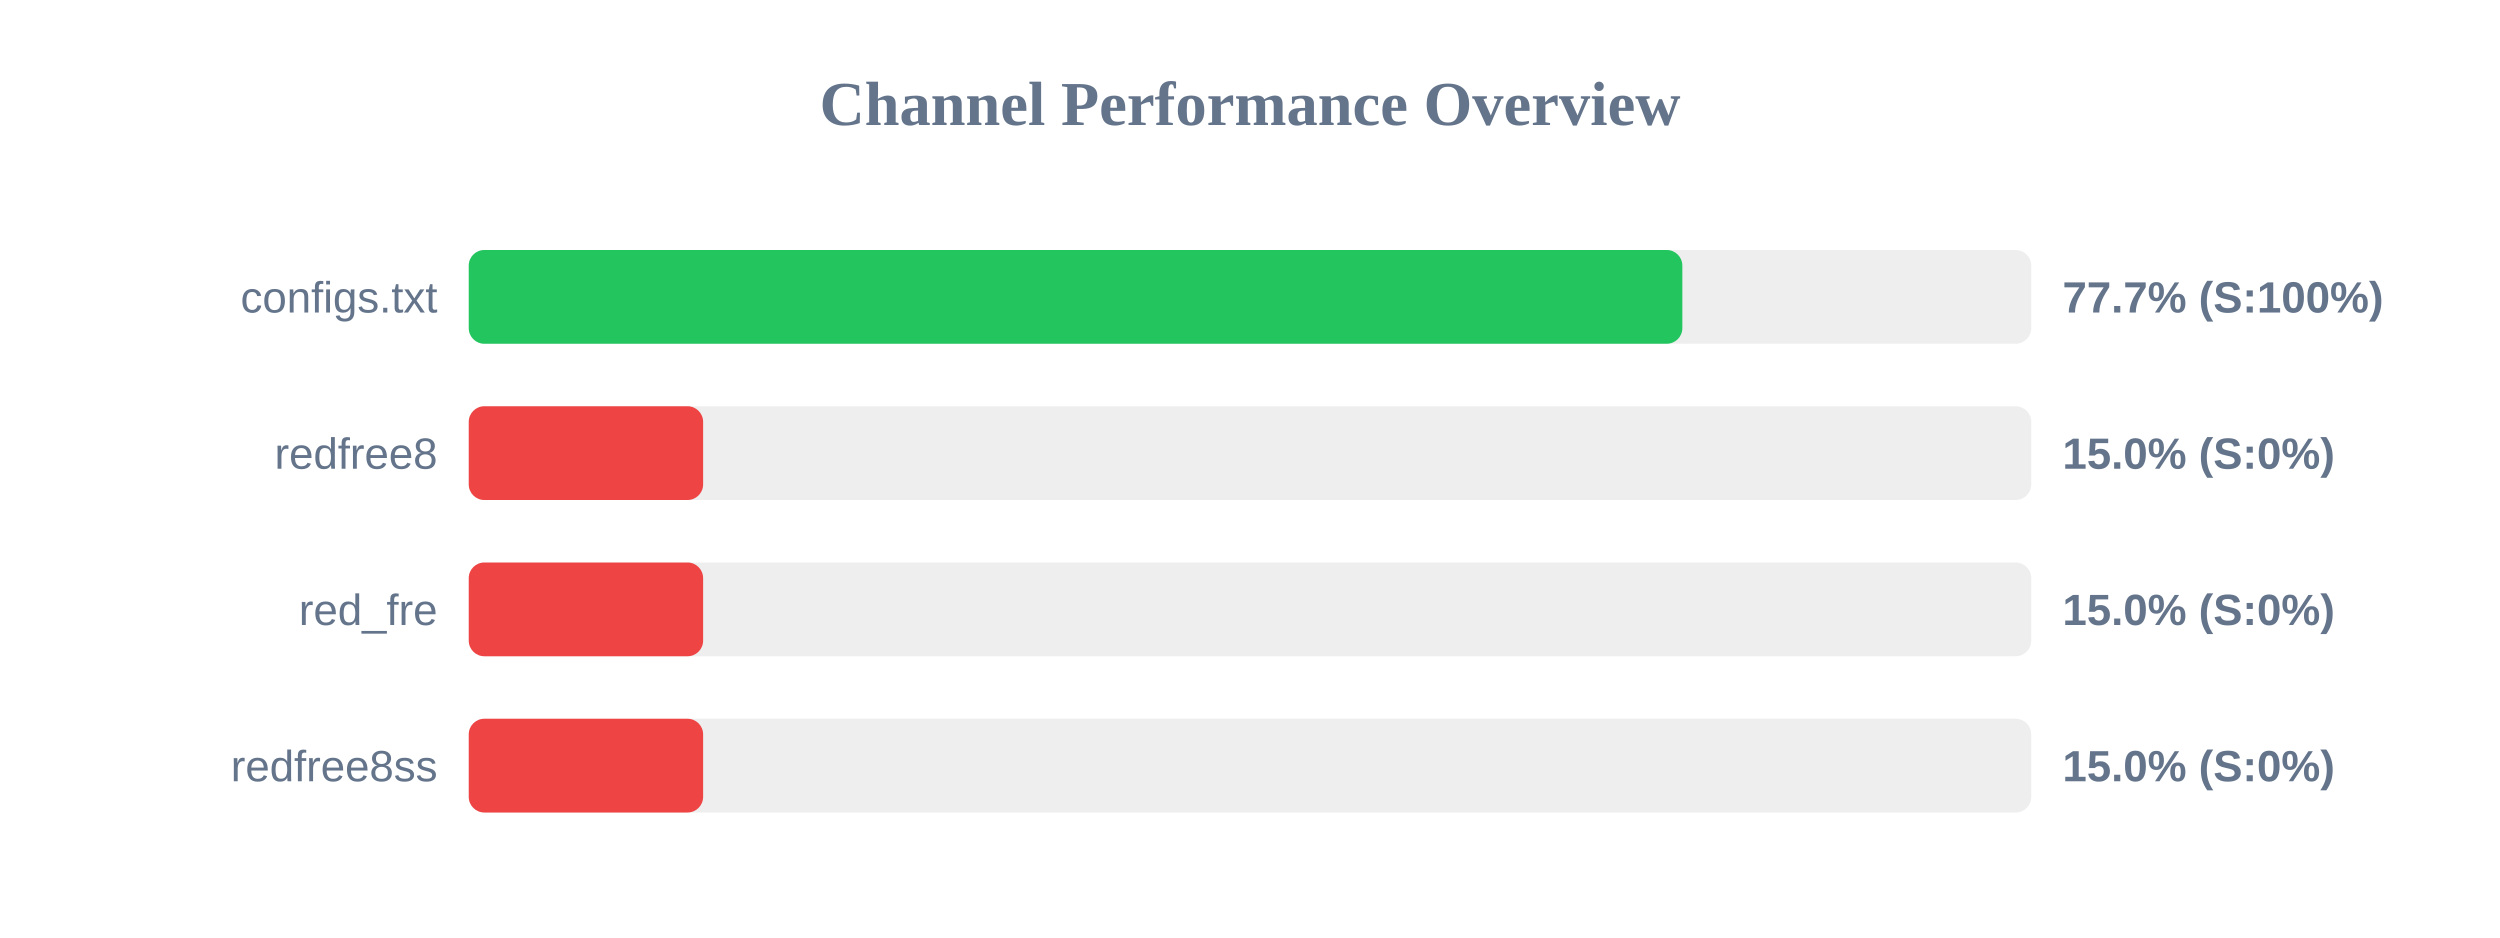
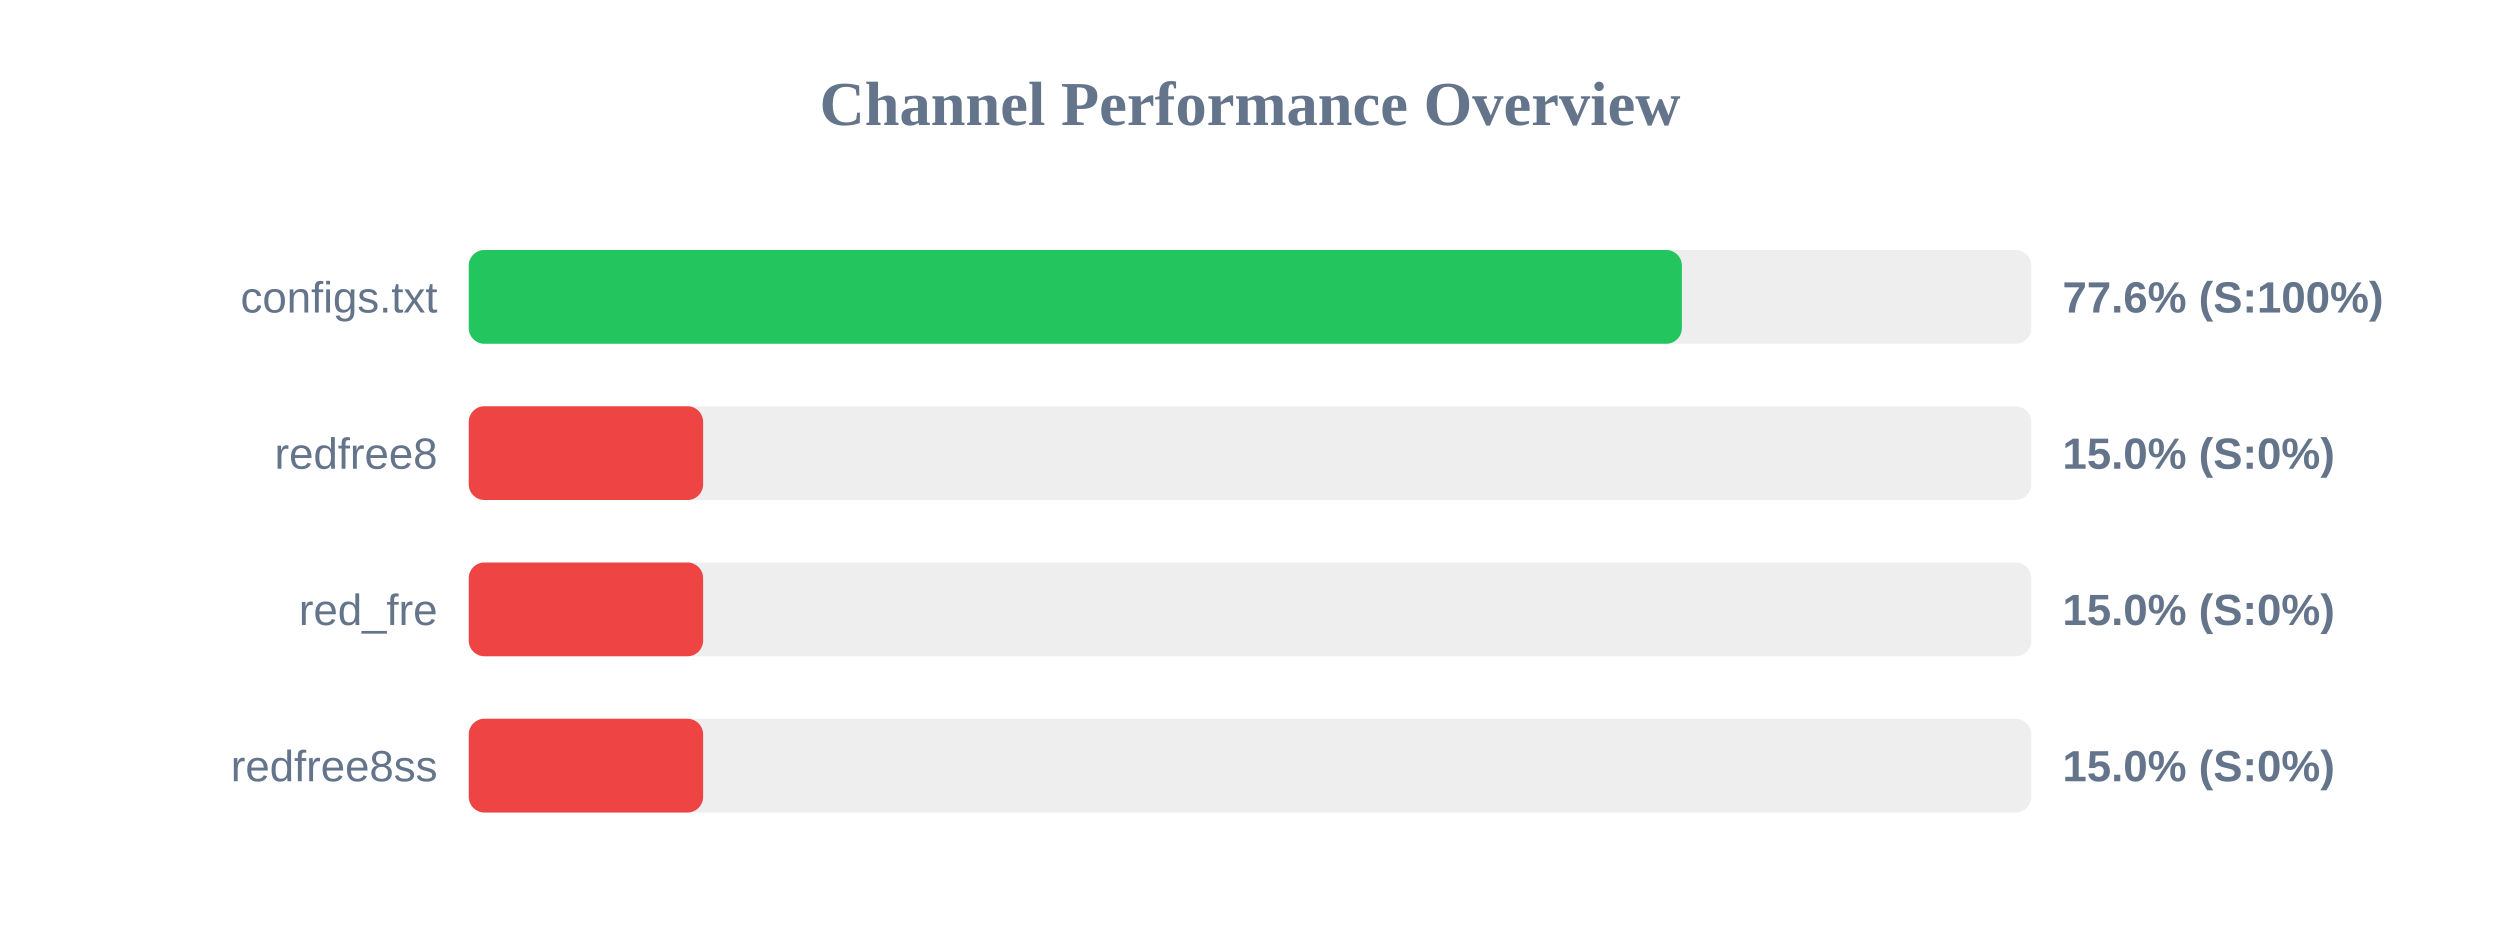
<svg xmlns="http://www.w3.org/2000/svg" width="800" height="300" version="1.1">
  <style>
        .row { font: 14px Arial; fill: #64748b; }
        .score { font: bold 14px Arial; fill: #64748b; }
    </style>
  <text x="400" y="40" text-anchor="middle" font-size="20px" font-weight="bold" fill="#64748b">Channel Performance Overview</text>
  <rect x="150" y="80" width="500" height="30" fill="#eee" rx="5" />
-   <rect x="150" y="80" width="388.35" height="30" fill="#22c55e" rx="5" />
+   <rect x="150" y="80" width="388.2" height="30" fill="#22c55e" rx="5" />
  <text x="140" y="100" text-anchor="end" class="row">configs.txt</text>
-   <text x="660" y="100" text-anchor="start" class="score">77.7% (S:100%)</text>
+   <text x="660" y="100" text-anchor="start" class="score">77.6% (S:100%)</text>
  <rect x="150" y="130" width="500" height="30" fill="#eee" rx="5" />
  <rect x="150" y="130" width="75.0" height="30" fill="#ef4444" rx="5" />
  <text x="140" y="150" text-anchor="end" class="row">redfree8</text>
  <text x="660" y="150" text-anchor="start" class="score">15.0% (S:0%)</text>
  <rect x="150" y="180" width="500" height="30" fill="#eee" rx="5" />
  <rect x="150" y="180" width="75.0" height="30" fill="#ef4444" rx="5" />
  <text x="140" y="200" text-anchor="end" class="row">red_fre</text>
  <text x="660" y="200" text-anchor="start" class="score">15.0% (S:0%)</text>
  <rect x="150" y="230" width="500" height="30" fill="#eee" rx="5" />
  <rect x="150" y="230" width="75.0" height="30" fill="#ef4444" rx="5" />
  <text x="140" y="250" text-anchor="end" class="row">redfree8ss</text>
  <text x="660" y="250" text-anchor="start" class="score">15.0% (S:0%)</text>
</svg>
